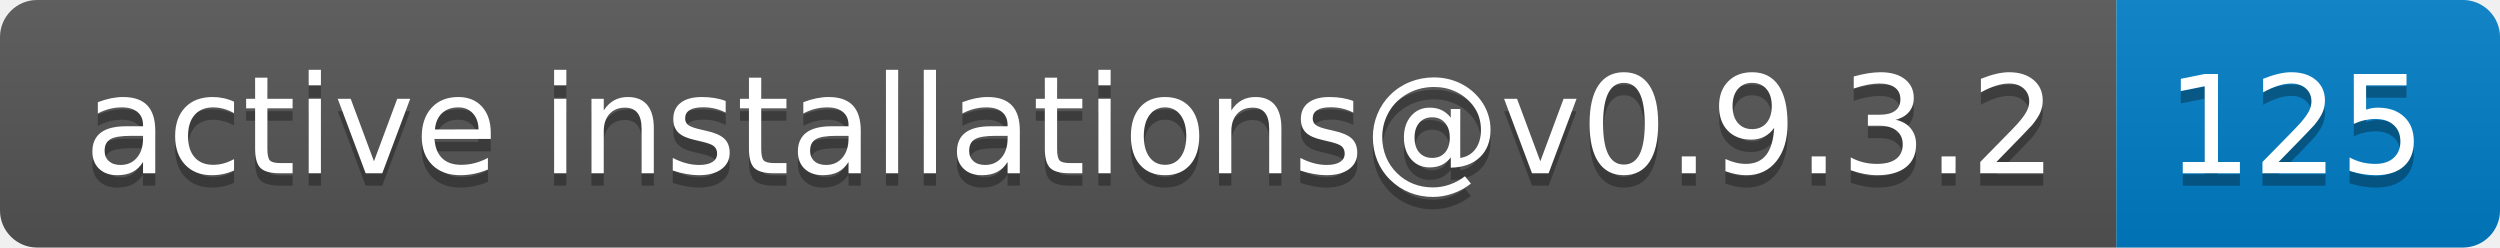
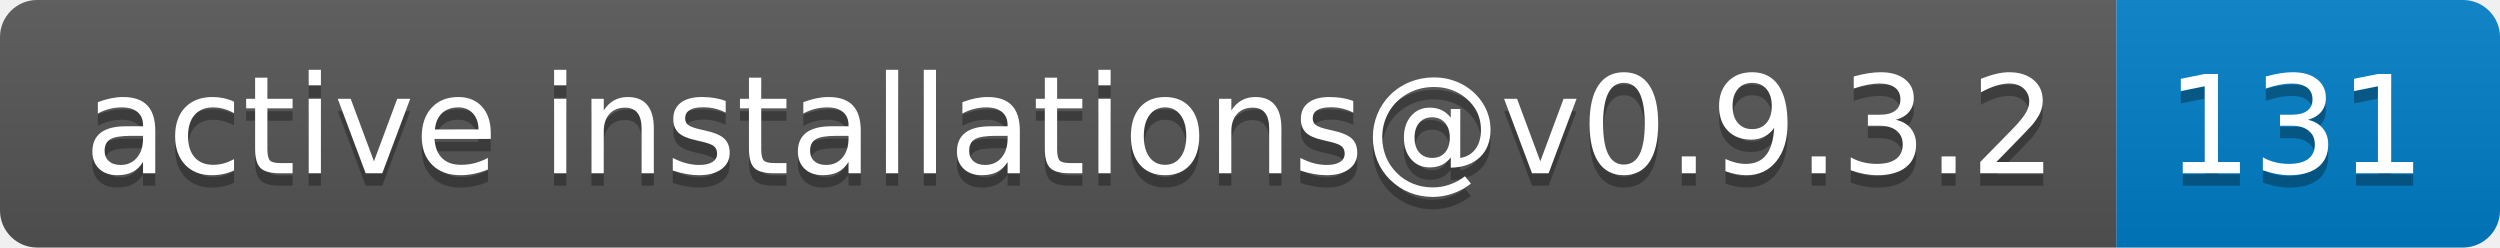
- <svg xmlns="http://www.w3.org/2000/svg" width="202" height="20" role="img" aria-label="active installations@v0.9.3.2: 125">
+ <svg xmlns="http://www.w3.org/2000/svg" width="202" height="20" role="img" aria-label="active installations@v0.9.3.2: 131">
  <linearGradient id="s" x2="0" y2="100%">
    <stop offset="0" stop-color="#bbb" stop-opacity=".1" />
    <stop offset="1" stop-opacity=".1" />
  </linearGradient>
  <clipPath id="r">
    <rect width="202" height="20" rx="3" fill="#fff" />
  </clipPath>
  <g clip-path="url(#r)">
    <rect width="171" height="20" fill="#555" />
    <rect x="171" width="31" height="20" fill="#007ec6" />
    <rect width="202" height="20" fill="url(#s)" />
  </g>
  <g fill="#fff" text-anchor="middle" font-family="Verdana,Geneva,DejaVu Sans,sans-serif" text-rendering="geometricPrecision" font-size="110">
    <text aria-hidden="true" x="865" y="150" fill="#010101" fill-opacity=".3" transform="scale(.1)" textLength="1610">active installations@v0.9.3.2</text>
    <text x="865" y="140" transform="scale(.1)" fill="#fff" textLength="1610">active installations@v0.9.3.2</text>
-     <text aria-hidden="true" x="1855" y="150" fill="#010101" fill-opacity=".3" transform="scale(.1)" textLength="210">125</text>
-     <text x="1855" y="140" transform="scale(.1)" fill="#fff" textLength="210">125</text>
+     <text aria-hidden="true" x="1855" y="150" fill="#010101" fill-opacity=".3" transform="scale(.1)" textLength="210">131</text>
+     <text x="1855" y="140" transform="scale(.1)" fill="#fff" textLength="210">131</text>
  </g>
</svg>
